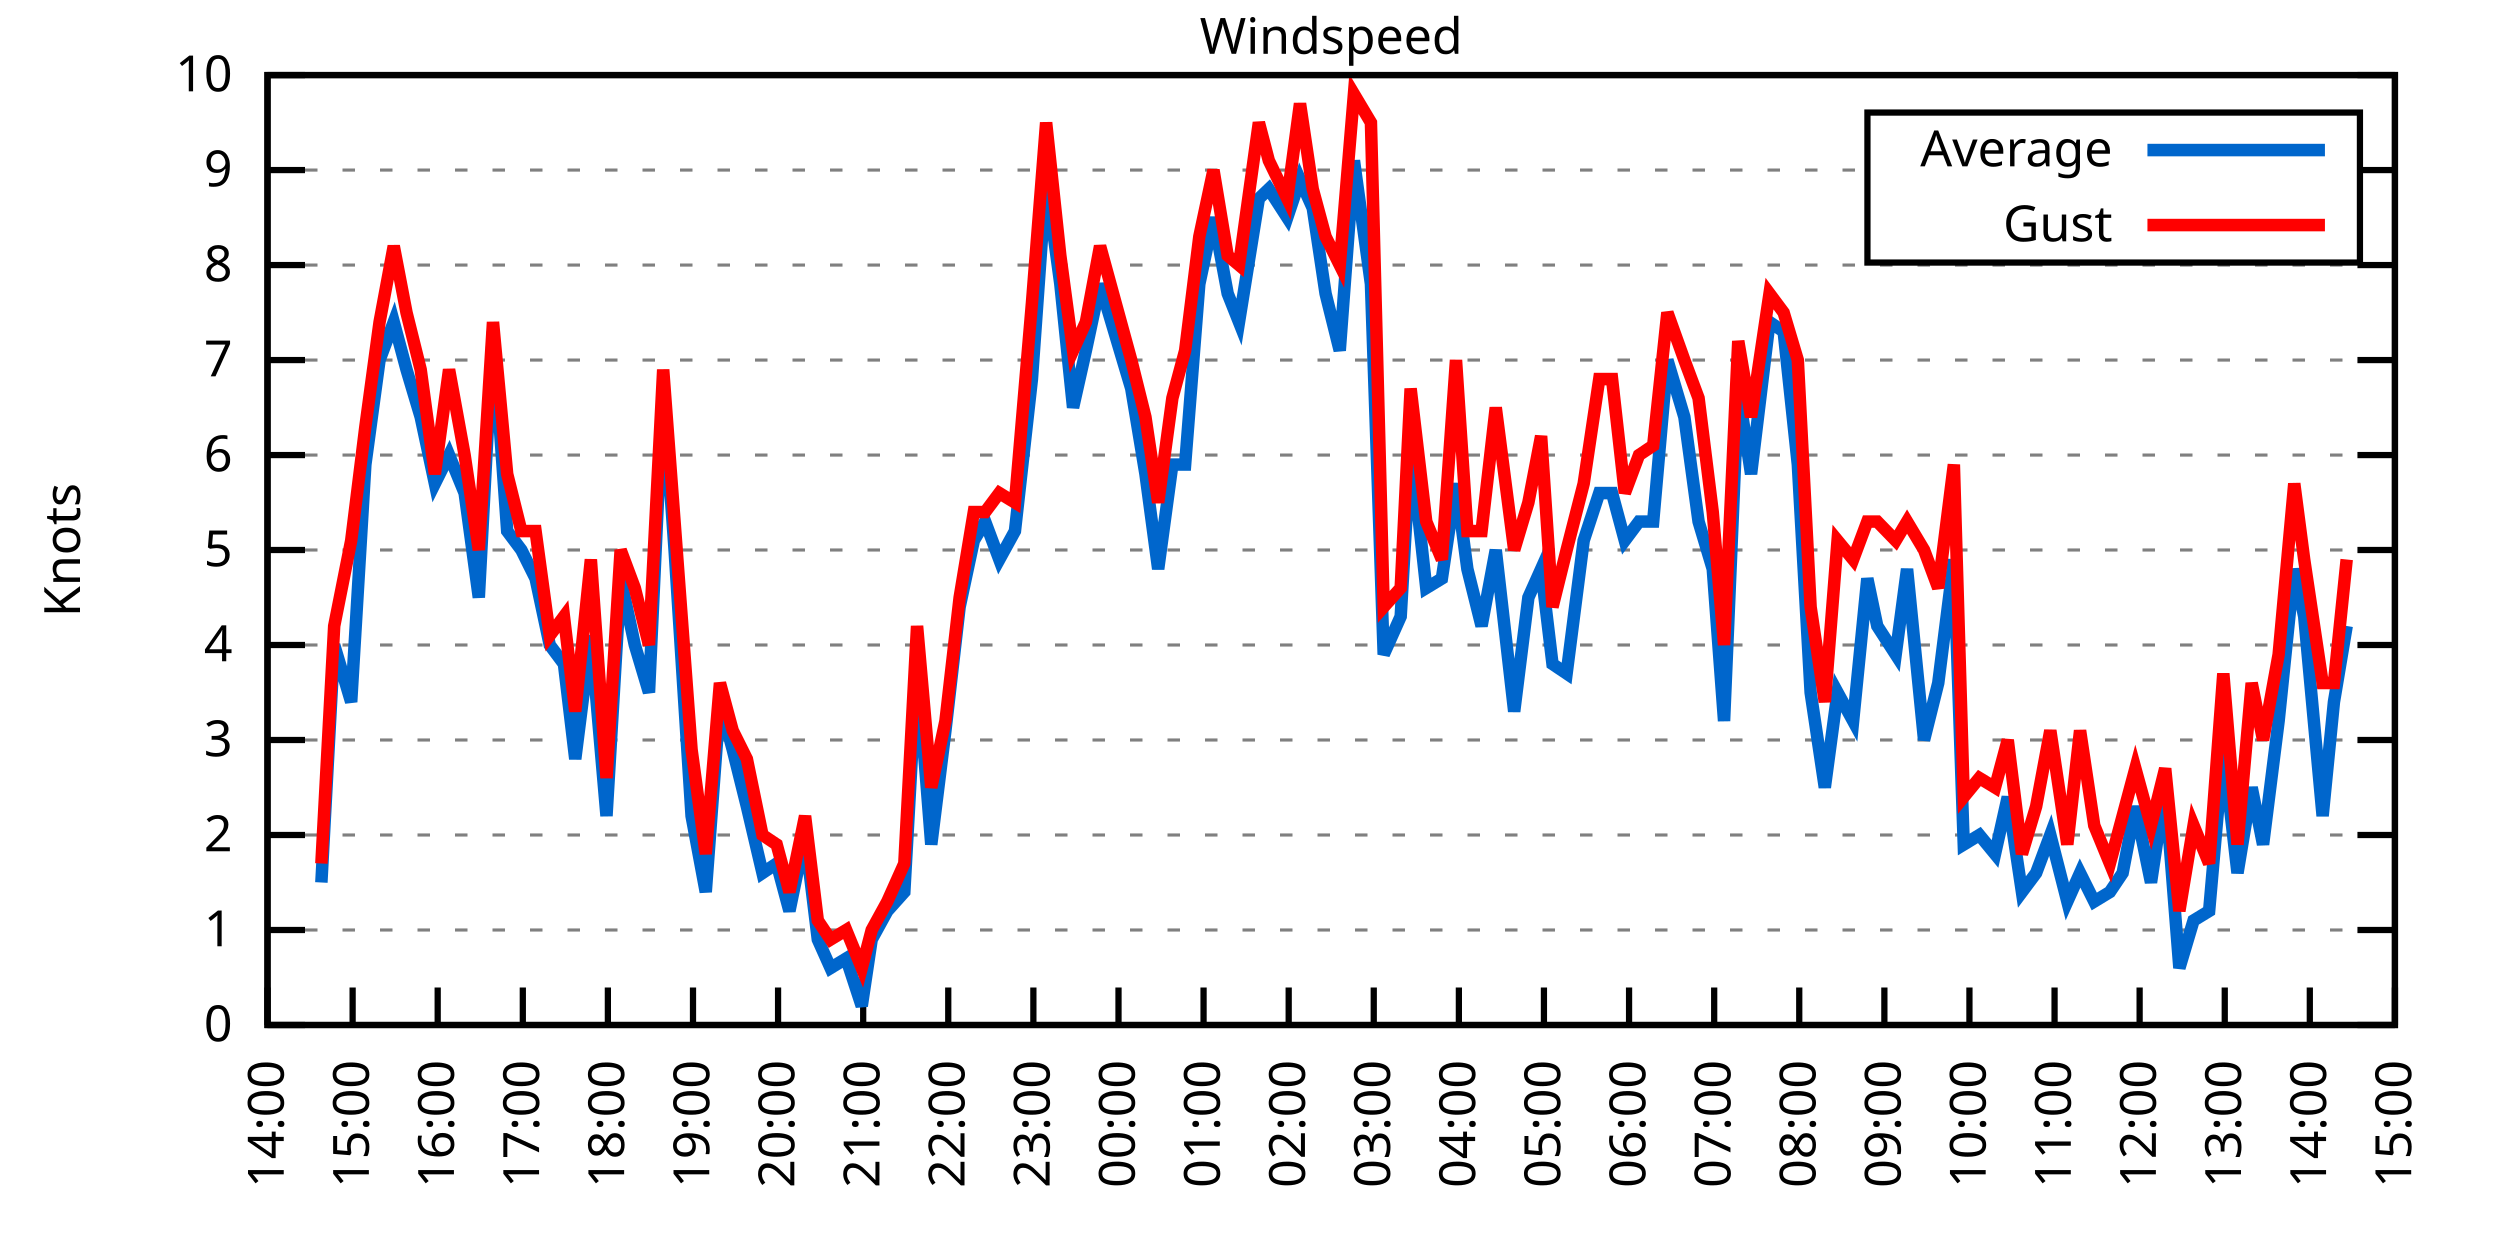
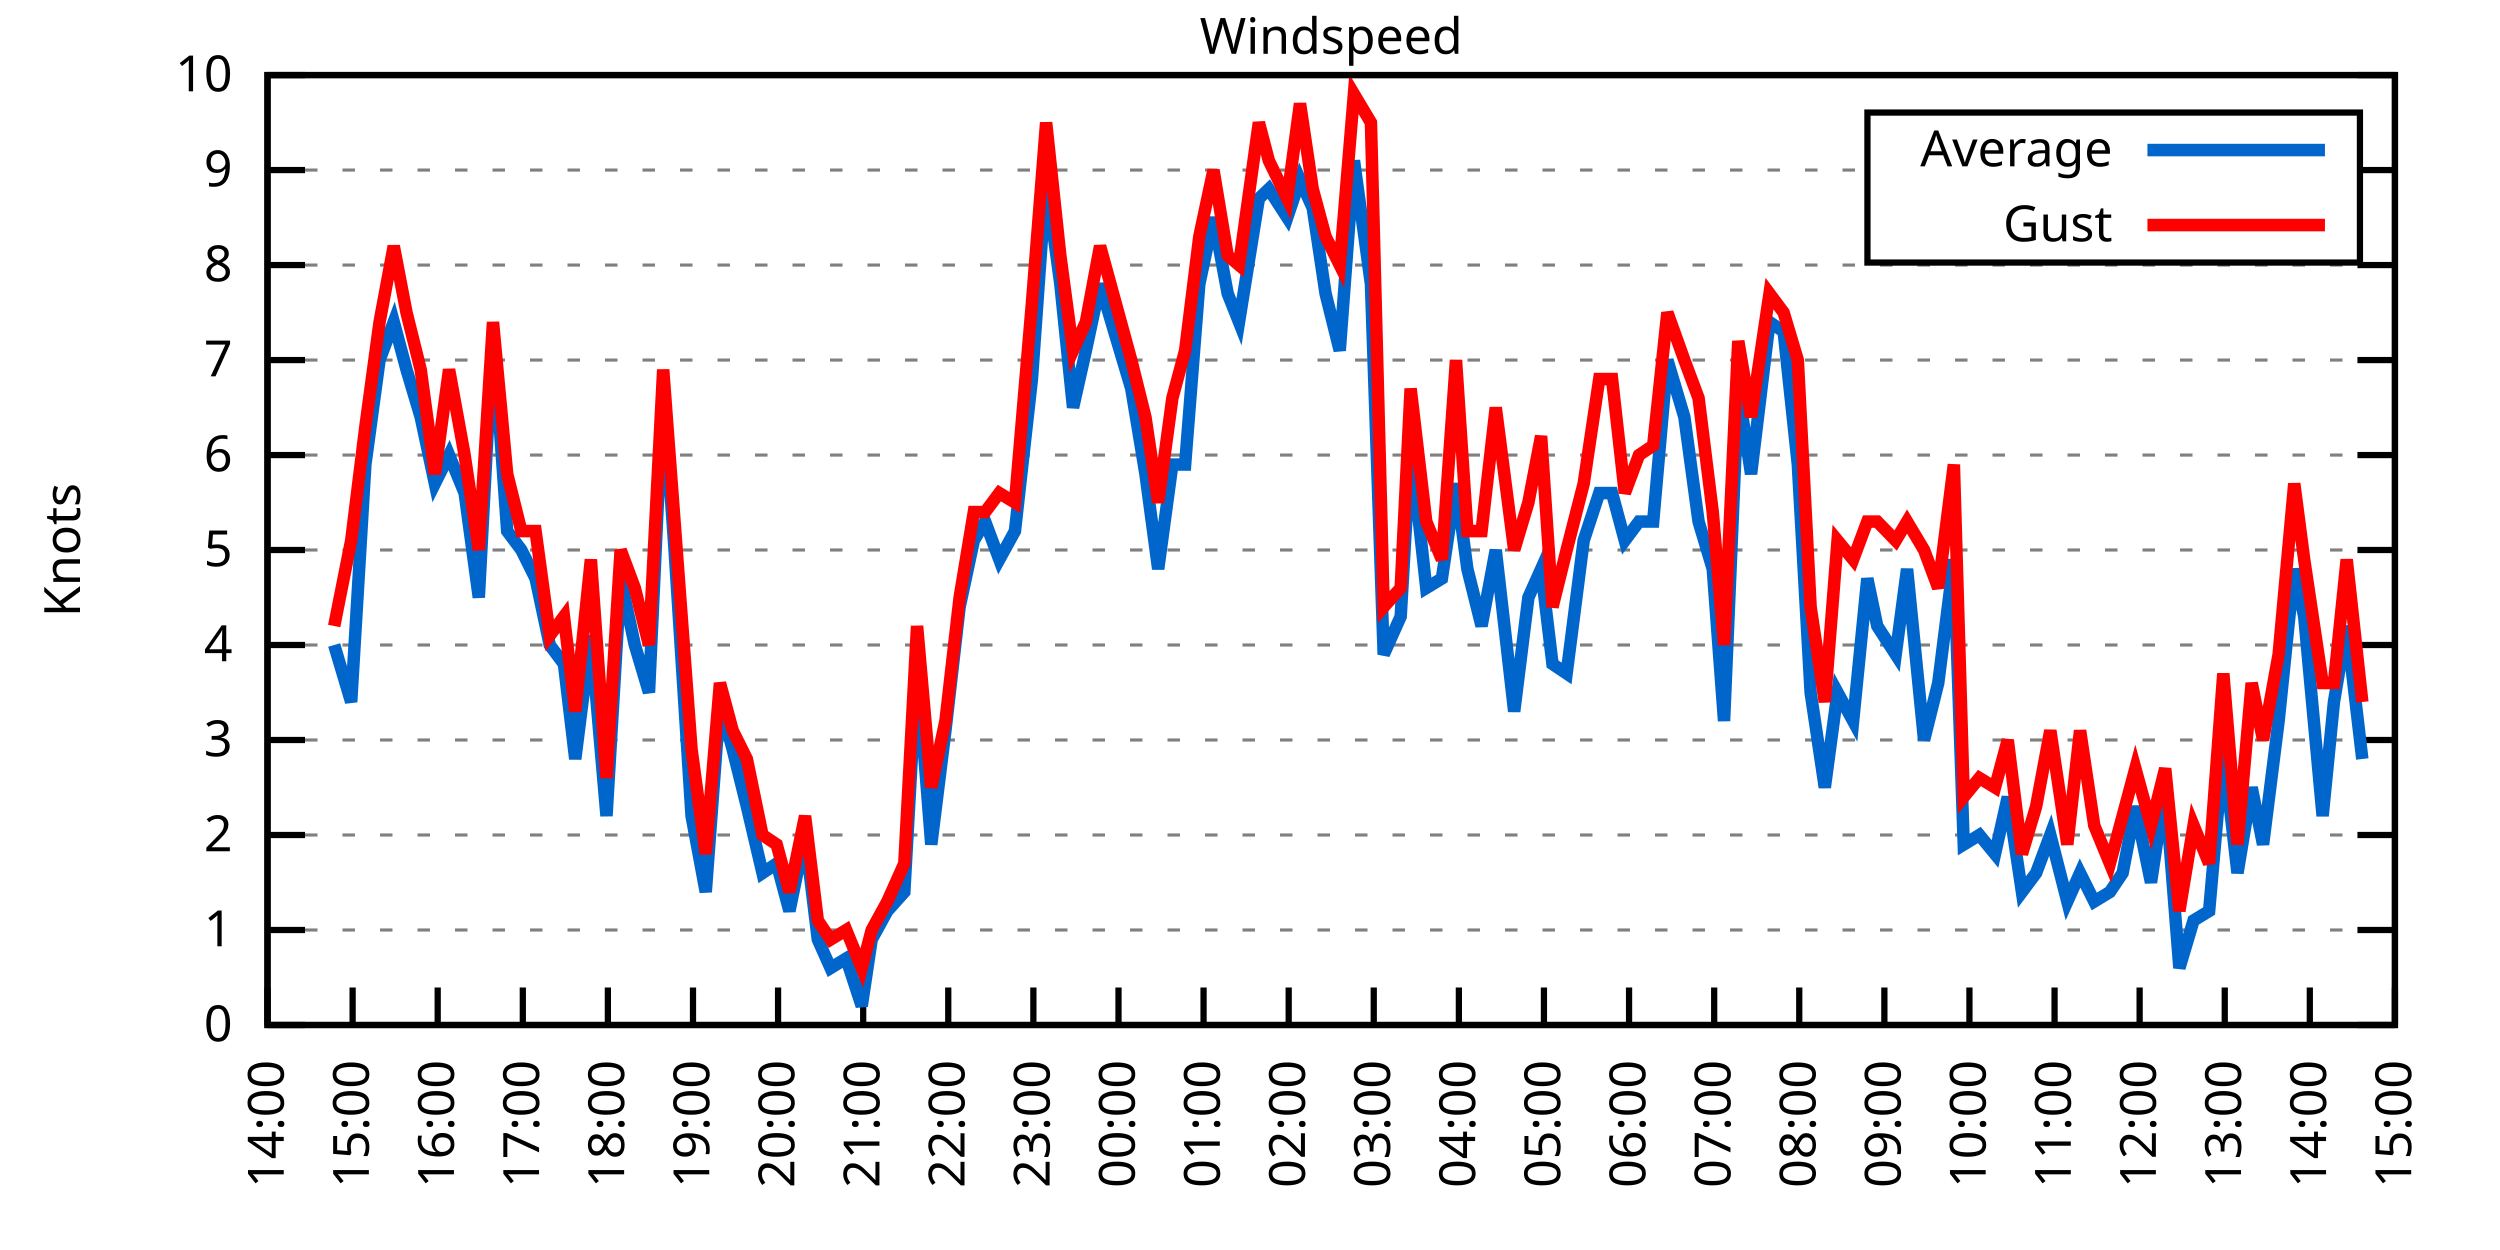
<svg xmlns="http://www.w3.org/2000/svg" xmlns:xlink="http://www.w3.org/1999/xlink" width="400" height="200" viewBox="0 0 400 200">
  <g id="gnuplot_canvas">
    <rect x="0" y="0" width="400" height="200" fill="none" />
    <defs>
      <circle id="gpDot" r="0.5" stroke-width="0.5" stroke="currentColor" />
      <path id="gpPt0" stroke-width="0.333" stroke="currentColor" d="M-1,0 h2 M0,-1 v2" />
      <path id="gpPt1" stroke-width="0.333" stroke="currentColor" d="M-1,-1 L1,1 M1,-1 L-1,1" />
      <path id="gpPt2" stroke-width="0.333" stroke="currentColor" d="M-1,0 L1,0 M0,-1 L0,1 M-1,-1 L1,1 M-1,1 L1,-1" />
      <rect id="gpPt3" stroke-width="0.333" stroke="currentColor" x="-1" y="-1" width="2" height="2" />
      <rect id="gpPt4" stroke-width="0.333" stroke="currentColor" fill="currentColor" x="-1" y="-1" width="2" height="2" />
      <circle id="gpPt5" stroke-width="0.333" stroke="currentColor" cx="0" cy="0" r="1" />
      <use xlink:href="#gpPt5" id="gpPt6" fill="currentColor" stroke="none" />
      <path id="gpPt7" stroke-width="0.333" stroke="currentColor" d="M0,-1.33 L-1.33,0.67 L1.33,0.67 z" />
      <use xlink:href="#gpPt7" id="gpPt8" fill="currentColor" stroke="none" />
      <use xlink:href="#gpPt7" id="gpPt9" stroke="currentColor" transform="rotate(180)" />
      <use xlink:href="#gpPt9" id="gpPt10" fill="currentColor" stroke="none" />
      <use xlink:href="#gpPt3" id="gpPt11" stroke="currentColor" transform="rotate(45)" />
      <use xlink:href="#gpPt11" id="gpPt12" fill="currentColor" stroke="none" />
      <path id="gpPt13" stroke-width="0.333" stroke="currentColor" d="M0,1.330 L1.265,0.411 L0.782,-1.067 L-0.782,-1.076 L-1.265,0.411 z" />
      <use xlink:href="#gpPt13" id="gpPt14" fill="currentColor" stroke="none" />
      <filter id="textbox" filterUnits="objectBoundingBox" x="0" y="0" height="1" width="1">
        <feFlood flood-color="white" flood-opacity="1" result="bgnd" />
        <feComposite in="SourceGraphic" in2="bgnd" operator="atop" />
      </filter>
      <filter id="greybox" filterUnits="objectBoundingBox" x="0" y="0" height="1" width="1">
        <feFlood flood-color="lightgrey" flood-opacity="1" result="grey" />
        <feComposite in="SourceGraphic" in2="grey" operator="atop" />
      </filter>
    </defs>
    <g fill="none" color="white" stroke="currentColor" stroke-width="1.00" stroke-linecap="butt" stroke-linejoin="miter">
</g>
    <g fill="none" color="black" stroke="currentColor" stroke-width="1.00" stroke-linecap="butt" stroke-linejoin="miter">
      <g stroke="none" shape-rendering="crispEdges">
        <polygon fill="rgb(255, 255, 255)" points="42.80,164.00 383.18,164.00 383.18,12.02 42.80,12.02 " />
      </g>
    </g>
    <g fill="none" color="black" stroke="currentColor" stroke-width="1.00" stroke-linecap="butt" stroke-linejoin="miter">
</g>
    <g fill="none" color="black" stroke="black" stroke-width="0.50" stroke-linecap="butt" stroke-linejoin="miter">
</g>
    <g fill="none" color="gray" stroke="currentColor" stroke-width="0.50" stroke-linecap="butt" stroke-linejoin="miter">
      <path stroke="gray" stroke-dasharray="2,4" class="gridline" d="M42.80,164.00 L383.19,164.00  " />
    </g>
    <g fill="none" color="gray" stroke="gray" stroke-width="1.00" stroke-linecap="butt" stroke-linejoin="miter">
</g>
    <g fill="none" color="black" stroke="currentColor" stroke-width="1.00" stroke-linecap="butt" stroke-linejoin="miter">
      <path stroke="black" d="M42.80,164.00 L48.80,164.00 M383.19,164.00 L377.19,164.00  " />
      <g transform="translate(37.20,166.60)" stroke="none" fill="black" font-family="Sans" font-size="8.00" text-anchor="end">
        <text>
          <tspan font-family="Sans"> 0</tspan>
        </text>
      </g>
    </g>
    <g fill="none" color="black" stroke="currentColor" stroke-width="1.00" stroke-linecap="butt" stroke-linejoin="miter">
</g>
    <g fill="none" color="black" stroke="black" stroke-width="0.50" stroke-linecap="butt" stroke-linejoin="miter">
</g>
    <g fill="none" color="gray" stroke="currentColor" stroke-width="0.50" stroke-linecap="butt" stroke-linejoin="miter">
      <path stroke="gray" stroke-dasharray="2,4" class="gridline" d="M42.80,148.80 L383.19,148.80  " />
    </g>
    <g fill="none" color="gray" stroke="gray" stroke-width="1.00" stroke-linecap="butt" stroke-linejoin="miter">
</g>
    <g fill="none" color="black" stroke="currentColor" stroke-width="1.00" stroke-linecap="butt" stroke-linejoin="miter">
      <path stroke="black" d="M42.80,148.80 L48.80,148.80 M383.19,148.80 L377.19,148.80  " />
      <g transform="translate(37.20,151.40)" stroke="none" fill="black" font-family="Sans" font-size="8.00" text-anchor="end">
        <text>
          <tspan font-family="Sans"> 1</tspan>
        </text>
      </g>
    </g>
    <g fill="none" color="black" stroke="currentColor" stroke-width="1.00" stroke-linecap="butt" stroke-linejoin="miter">
</g>
    <g fill="none" color="black" stroke="black" stroke-width="0.50" stroke-linecap="butt" stroke-linejoin="miter">
</g>
    <g fill="none" color="gray" stroke="currentColor" stroke-width="0.50" stroke-linecap="butt" stroke-linejoin="miter">
      <path stroke="gray" stroke-dasharray="2,4" class="gridline" d="M42.80,133.60 L383.19,133.60  " />
    </g>
    <g fill="none" color="gray" stroke="gray" stroke-width="1.00" stroke-linecap="butt" stroke-linejoin="miter">
</g>
    <g fill="none" color="black" stroke="currentColor" stroke-width="1.00" stroke-linecap="butt" stroke-linejoin="miter">
      <path stroke="black" d="M42.80,133.60 L48.80,133.60 M383.19,133.60 L377.19,133.60  " />
      <g transform="translate(37.20,136.20)" stroke="none" fill="black" font-family="Sans" font-size="8.00" text-anchor="end">
        <text>
          <tspan font-family="Sans"> 2</tspan>
        </text>
      </g>
    </g>
    <g fill="none" color="black" stroke="currentColor" stroke-width="1.00" stroke-linecap="butt" stroke-linejoin="miter">
</g>
    <g fill="none" color="black" stroke="black" stroke-width="0.50" stroke-linecap="butt" stroke-linejoin="miter">
</g>
    <g fill="none" color="gray" stroke="currentColor" stroke-width="0.50" stroke-linecap="butt" stroke-linejoin="miter">
      <path stroke="gray" stroke-dasharray="2,4" class="gridline" d="M42.80,118.40 L383.19,118.40  " />
    </g>
    <g fill="none" color="gray" stroke="gray" stroke-width="1.00" stroke-linecap="butt" stroke-linejoin="miter">
</g>
    <g fill="none" color="black" stroke="currentColor" stroke-width="1.00" stroke-linecap="butt" stroke-linejoin="miter">
      <path stroke="black" d="M42.80,118.40 L48.80,118.40 M383.19,118.40 L377.19,118.40  " />
      <g transform="translate(37.20,121.00)" stroke="none" fill="black" font-family="Sans" font-size="8.00" text-anchor="end">
        <text>
          <tspan font-family="Sans"> 3</tspan>
        </text>
      </g>
    </g>
    <g fill="none" color="black" stroke="currentColor" stroke-width="1.00" stroke-linecap="butt" stroke-linejoin="miter">
</g>
    <g fill="none" color="black" stroke="black" stroke-width="0.50" stroke-linecap="butt" stroke-linejoin="miter">
</g>
    <g fill="none" color="gray" stroke="currentColor" stroke-width="0.50" stroke-linecap="butt" stroke-linejoin="miter">
      <path stroke="gray" stroke-dasharray="2,4" class="gridline" d="M42.80,103.20 L383.19,103.20  " />
    </g>
    <g fill="none" color="gray" stroke="gray" stroke-width="1.00" stroke-linecap="butt" stroke-linejoin="miter">
</g>
    <g fill="none" color="black" stroke="currentColor" stroke-width="1.00" stroke-linecap="butt" stroke-linejoin="miter">
      <path stroke="black" d="M42.80,103.20 L48.80,103.20 M383.19,103.20 L377.19,103.20  " />
      <g transform="translate(37.20,105.80)" stroke="none" fill="black" font-family="Sans" font-size="8.00" text-anchor="end">
        <text>
          <tspan font-family="Sans"> 4</tspan>
        </text>
      </g>
    </g>
    <g fill="none" color="black" stroke="currentColor" stroke-width="1.00" stroke-linecap="butt" stroke-linejoin="miter">
</g>
    <g fill="none" color="black" stroke="black" stroke-width="0.50" stroke-linecap="butt" stroke-linejoin="miter">
</g>
    <g fill="none" color="gray" stroke="currentColor" stroke-width="0.50" stroke-linecap="butt" stroke-linejoin="miter">
      <path stroke="gray" stroke-dasharray="2,4" class="gridline" d="M42.80,88.00 L383.19,88.00  " />
    </g>
    <g fill="none" color="gray" stroke="gray" stroke-width="1.00" stroke-linecap="butt" stroke-linejoin="miter">
</g>
    <g fill="none" color="black" stroke="currentColor" stroke-width="1.00" stroke-linecap="butt" stroke-linejoin="miter">
      <path stroke="black" d="M42.80,88.00 L48.80,88.00 M383.19,88.00 L377.19,88.00  " />
      <g transform="translate(37.20,90.60)" stroke="none" fill="black" font-family="Sans" font-size="8.00" text-anchor="end">
        <text>
          <tspan font-family="Sans"> 5</tspan>
        </text>
      </g>
    </g>
    <g fill="none" color="black" stroke="currentColor" stroke-width="1.00" stroke-linecap="butt" stroke-linejoin="miter">
</g>
    <g fill="none" color="black" stroke="black" stroke-width="0.50" stroke-linecap="butt" stroke-linejoin="miter">
</g>
    <g fill="none" color="gray" stroke="currentColor" stroke-width="0.50" stroke-linecap="butt" stroke-linejoin="miter">
      <path stroke="gray" stroke-dasharray="2,4" class="gridline" d="M42.80,72.81 L383.19,72.81  " />
    </g>
    <g fill="none" color="gray" stroke="gray" stroke-width="1.00" stroke-linecap="butt" stroke-linejoin="miter">
</g>
    <g fill="none" color="black" stroke="currentColor" stroke-width="1.00" stroke-linecap="butt" stroke-linejoin="miter">
      <path stroke="black" d="M42.80,72.81 L48.80,72.81 M383.19,72.81 L377.19,72.81  " />
      <g transform="translate(37.20,75.41)" stroke="none" fill="black" font-family="Sans" font-size="8.00" text-anchor="end">
        <text>
          <tspan font-family="Sans"> 6</tspan>
        </text>
      </g>
    </g>
    <g fill="none" color="black" stroke="currentColor" stroke-width="1.00" stroke-linecap="butt" stroke-linejoin="miter">
</g>
    <g fill="none" color="black" stroke="black" stroke-width="0.50" stroke-linecap="butt" stroke-linejoin="miter">
</g>
    <g fill="none" color="gray" stroke="currentColor" stroke-width="0.50" stroke-linecap="butt" stroke-linejoin="miter">
      <path stroke="gray" stroke-dasharray="2,4" class="gridline" d="M42.80,57.61 L383.19,57.61  " />
    </g>
    <g fill="none" color="gray" stroke="gray" stroke-width="1.00" stroke-linecap="butt" stroke-linejoin="miter">
</g>
    <g fill="none" color="black" stroke="currentColor" stroke-width="1.00" stroke-linecap="butt" stroke-linejoin="miter">
      <path stroke="black" d="M42.80,57.61 L48.80,57.61 M383.19,57.61 L377.19,57.61  " />
      <g transform="translate(37.20,60.21)" stroke="none" fill="black" font-family="Sans" font-size="8.00" text-anchor="end">
        <text>
          <tspan font-family="Sans"> 7</tspan>
        </text>
      </g>
    </g>
    <g fill="none" color="black" stroke="currentColor" stroke-width="1.00" stroke-linecap="butt" stroke-linejoin="miter">
</g>
    <g fill="none" color="black" stroke="black" stroke-width="0.50" stroke-linecap="butt" stroke-linejoin="miter">
</g>
    <g fill="none" color="gray" stroke="currentColor" stroke-width="0.50" stroke-linecap="butt" stroke-linejoin="miter">
      <path stroke="gray" stroke-dasharray="2,4" class="gridline" d="M42.80,42.41 L383.19,42.41  " />
    </g>
    <g fill="none" color="gray" stroke="gray" stroke-width="1.00" stroke-linecap="butt" stroke-linejoin="miter">
</g>
    <g fill="none" color="black" stroke="currentColor" stroke-width="1.00" stroke-linecap="butt" stroke-linejoin="miter">
      <path stroke="black" d="M42.80,42.41 L48.80,42.41 M383.19,42.41 L377.19,42.41  " />
      <g transform="translate(37.20,45.01)" stroke="none" fill="black" font-family="Sans" font-size="8.00" text-anchor="end">
        <text>
          <tspan font-family="Sans"> 8</tspan>
        </text>
      </g>
    </g>
    <g fill="none" color="black" stroke="currentColor" stroke-width="1.00" stroke-linecap="butt" stroke-linejoin="miter">
</g>
    <g fill="none" color="black" stroke="black" stroke-width="0.50" stroke-linecap="butt" stroke-linejoin="miter">
</g>
    <g fill="none" color="gray" stroke="currentColor" stroke-width="0.50" stroke-linecap="butt" stroke-linejoin="miter">
      <path stroke="gray" stroke-dasharray="2,4" class="gridline" d="M42.80,27.21 L298.79,27.21 M377.59,27.21 L383.19,27.21  " />
    </g>
    <g fill="none" color="gray" stroke="gray" stroke-width="1.00" stroke-linecap="butt" stroke-linejoin="miter">
</g>
    <g fill="none" color="black" stroke="currentColor" stroke-width="1.00" stroke-linecap="butt" stroke-linejoin="miter">
      <path stroke="black" d="M42.80,27.21 L48.80,27.21 M383.19,27.21 L377.19,27.21  " />
      <g transform="translate(37.20,29.81)" stroke="none" fill="black" font-family="Sans" font-size="8.00" text-anchor="end">
        <text>
          <tspan font-family="Sans"> 9</tspan>
        </text>
      </g>
    </g>
    <g fill="none" color="black" stroke="currentColor" stroke-width="1.00" stroke-linecap="butt" stroke-linejoin="miter">
</g>
    <g fill="none" color="black" stroke="black" stroke-width="0.50" stroke-linecap="butt" stroke-linejoin="miter">
</g>
    <g fill="none" color="gray" stroke="currentColor" stroke-width="0.50" stroke-linecap="butt" stroke-linejoin="miter">
      <path stroke="gray" stroke-dasharray="2,4" class="gridline" d="M42.80,12.01 L383.19,12.01  " />
    </g>
    <g fill="none" color="gray" stroke="gray" stroke-width="1.00" stroke-linecap="butt" stroke-linejoin="miter">
</g>
    <g fill="none" color="black" stroke="currentColor" stroke-width="1.00" stroke-linecap="butt" stroke-linejoin="miter">
      <path stroke="black" d="M42.80,12.01 L48.80,12.01 M383.19,12.01 L377.19,12.01  " />
      <g transform="translate(37.20,14.61)" stroke="none" fill="black" font-family="Sans" font-size="8.00" text-anchor="end">
        <text>
          <tspan font-family="Sans"> 10</tspan>
        </text>
      </g>
    </g>
    <g fill="none" color="black" stroke="currentColor" stroke-width="1.00" stroke-linecap="butt" stroke-linejoin="miter">
      <path stroke="black" d="M42.80,164.00 L42.80,158.00  " />
      <g transform="translate(45.40,169.60) rotate(270.00)" stroke="none" fill="black" font-family="Sans" font-size="8.00" text-anchor="end">
        <text>
          <tspan font-family="Sans">14:00</tspan>
        </text>
      </g>
    </g>
    <g fill="none" color="black" stroke="currentColor" stroke-width="1.00" stroke-linecap="butt" stroke-linejoin="miter">
      <path stroke="black" d="M56.42,164.00 L56.42,158.00  " />
      <g transform="translate(59.02,169.60) rotate(270.00)" stroke="none" fill="black" font-family="Sans" font-size="8.00" text-anchor="end">
        <text>
          <tspan font-family="Sans">15:00</tspan>
        </text>
      </g>
    </g>
    <g fill="none" color="black" stroke="currentColor" stroke-width="1.00" stroke-linecap="butt" stroke-linejoin="miter">
      <path stroke="black" d="M70.03,164.00 L70.03,158.00  " />
      <g transform="translate(72.63,169.60) rotate(270.00)" stroke="none" fill="black" font-family="Sans" font-size="8.00" text-anchor="end">
        <text>
          <tspan font-family="Sans">16:00</tspan>
        </text>
      </g>
    </g>
    <g fill="none" color="black" stroke="currentColor" stroke-width="1.00" stroke-linecap="butt" stroke-linejoin="miter">
      <path stroke="black" d="M83.65,164.00 L83.65,158.00  " />
      <g transform="translate(86.25,169.60) rotate(270.00)" stroke="none" fill="black" font-family="Sans" font-size="8.00" text-anchor="end">
        <text>
          <tspan font-family="Sans">17:00</tspan>
        </text>
      </g>
    </g>
    <g fill="none" color="black" stroke="currentColor" stroke-width="1.00" stroke-linecap="butt" stroke-linejoin="miter">
      <path stroke="black" d="M97.26,164.00 L97.26,158.00  " />
      <g transform="translate(99.86,169.60) rotate(270.00)" stroke="none" fill="black" font-family="Sans" font-size="8.00" text-anchor="end">
        <text>
          <tspan font-family="Sans">18:00</tspan>
        </text>
      </g>
    </g>
    <g fill="none" color="black" stroke="currentColor" stroke-width="1.00" stroke-linecap="butt" stroke-linejoin="miter">
      <path stroke="black" d="M110.88,164.00 L110.88,158.00  " />
      <g transform="translate(113.48,169.60) rotate(270.00)" stroke="none" fill="black" font-family="Sans" font-size="8.00" text-anchor="end">
        <text>
          <tspan font-family="Sans">19:00</tspan>
        </text>
      </g>
    </g>
    <g fill="none" color="black" stroke="currentColor" stroke-width="1.00" stroke-linecap="butt" stroke-linejoin="miter">
      <path stroke="black" d="M124.49,164.00 L124.49,158.00  " />
      <g transform="translate(127.09,169.60) rotate(270.00)" stroke="none" fill="black" font-family="Sans" font-size="8.00" text-anchor="end">
        <text>
          <tspan font-family="Sans">20:00</tspan>
        </text>
      </g>
    </g>
    <g fill="none" color="black" stroke="currentColor" stroke-width="1.00" stroke-linecap="butt" stroke-linejoin="miter">
      <path stroke="black" d="M138.11,164.00 L138.11,158.00  " />
      <g transform="translate(140.71,169.60) rotate(270.00)" stroke="none" fill="black" font-family="Sans" font-size="8.00" text-anchor="end">
        <text>
          <tspan font-family="Sans">21:00</tspan>
        </text>
      </g>
    </g>
    <g fill="none" color="black" stroke="currentColor" stroke-width="1.00" stroke-linecap="butt" stroke-linejoin="miter">
      <path stroke="black" d="M151.72,164.00 L151.72,158.00  " />
      <g transform="translate(154.32,169.60) rotate(270.00)" stroke="none" fill="black" font-family="Sans" font-size="8.00" text-anchor="end">
        <text>
          <tspan font-family="Sans">22:00</tspan>
        </text>
      </g>
    </g>
    <g fill="none" color="black" stroke="currentColor" stroke-width="1.00" stroke-linecap="butt" stroke-linejoin="miter">
      <path stroke="black" d="M165.34,164.00 L165.34,158.00  " />
      <g transform="translate(167.94,169.60) rotate(270.00)" stroke="none" fill="black" font-family="Sans" font-size="8.00" text-anchor="end">
        <text>
          <tspan font-family="Sans">23:00</tspan>
        </text>
      </g>
    </g>
    <g fill="none" color="black" stroke="currentColor" stroke-width="1.00" stroke-linecap="butt" stroke-linejoin="miter">
      <path stroke="black" d="M178.96,164.00 L178.96,158.00  " />
      <g transform="translate(181.56,169.60) rotate(270.00)" stroke="none" fill="black" font-family="Sans" font-size="8.00" text-anchor="end">
        <text>
          <tspan font-family="Sans">00:00</tspan>
        </text>
      </g>
    </g>
    <g fill="none" color="black" stroke="currentColor" stroke-width="1.00" stroke-linecap="butt" stroke-linejoin="miter">
      <path stroke="black" d="M192.57,164.00 L192.57,158.00  " />
      <g transform="translate(195.17,169.60) rotate(270.00)" stroke="none" fill="black" font-family="Sans" font-size="8.00" text-anchor="end">
        <text>
          <tspan font-family="Sans">01:00</tspan>
        </text>
      </g>
    </g>
    <g fill="none" color="black" stroke="currentColor" stroke-width="1.00" stroke-linecap="butt" stroke-linejoin="miter">
      <path stroke="black" d="M206.19,164.00 L206.19,158.00  " />
      <g transform="translate(208.79,169.60) rotate(270.00)" stroke="none" fill="black" font-family="Sans" font-size="8.00" text-anchor="end">
        <text>
          <tspan font-family="Sans">02:00</tspan>
        </text>
      </g>
    </g>
    <g fill="none" color="black" stroke="currentColor" stroke-width="1.00" stroke-linecap="butt" stroke-linejoin="miter">
      <path stroke="black" d="M219.80,164.00 L219.80,158.00  " />
      <g transform="translate(222.40,169.60) rotate(270.00)" stroke="none" fill="black" font-family="Sans" font-size="8.00" text-anchor="end">
        <text>
          <tspan font-family="Sans">03:00</tspan>
        </text>
      </g>
    </g>
    <g fill="none" color="black" stroke="currentColor" stroke-width="1.00" stroke-linecap="butt" stroke-linejoin="miter">
      <path stroke="black" d="M233.42,164.00 L233.42,158.00  " />
      <g transform="translate(236.02,169.60) rotate(270.00)" stroke="none" fill="black" font-family="Sans" font-size="8.00" text-anchor="end">
        <text>
          <tspan font-family="Sans">04:00</tspan>
        </text>
      </g>
    </g>
    <g fill="none" color="black" stroke="currentColor" stroke-width="1.00" stroke-linecap="butt" stroke-linejoin="miter">
      <path stroke="black" d="M247.03,164.00 L247.03,158.00  " />
      <g transform="translate(249.63,169.60) rotate(270.00)" stroke="none" fill="black" font-family="Sans" font-size="8.00" text-anchor="end">
        <text>
          <tspan font-family="Sans">05:00</tspan>
        </text>
      </g>
    </g>
    <g fill="none" color="black" stroke="currentColor" stroke-width="1.00" stroke-linecap="butt" stroke-linejoin="miter">
      <path stroke="black" d="M260.65,164.00 L260.65,158.00  " />
      <g transform="translate(263.25,169.60) rotate(270.00)" stroke="none" fill="black" font-family="Sans" font-size="8.00" text-anchor="end">
        <text>
          <tspan font-family="Sans">06:00</tspan>
        </text>
      </g>
    </g>
    <g fill="none" color="black" stroke="currentColor" stroke-width="1.00" stroke-linecap="butt" stroke-linejoin="miter">
      <path stroke="black" d="M274.27,164.00 L274.27,158.00  " />
      <g transform="translate(276.87,169.60) rotate(270.00)" stroke="none" fill="black" font-family="Sans" font-size="8.00" text-anchor="end">
        <text>
          <tspan font-family="Sans">07:00</tspan>
        </text>
      </g>
    </g>
    <g fill="none" color="black" stroke="currentColor" stroke-width="1.00" stroke-linecap="butt" stroke-linejoin="miter">
      <path stroke="black" d="M287.88,164.00 L287.88,158.00  " />
      <g transform="translate(290.48,169.60) rotate(270.00)" stroke="none" fill="black" font-family="Sans" font-size="8.00" text-anchor="end">
        <text>
          <tspan font-family="Sans">08:00</tspan>
        </text>
      </g>
    </g>
    <g fill="none" color="black" stroke="currentColor" stroke-width="1.00" stroke-linecap="butt" stroke-linejoin="miter">
      <path stroke="black" d="M301.50,164.00 L301.50,158.00  " />
      <g transform="translate(304.10,169.60) rotate(270.00)" stroke="none" fill="black" font-family="Sans" font-size="8.00" text-anchor="end">
        <text>
          <tspan font-family="Sans">09:00</tspan>
        </text>
      </g>
    </g>
    <g fill="none" color="black" stroke="currentColor" stroke-width="1.00" stroke-linecap="butt" stroke-linejoin="miter">
      <path stroke="black" d="M315.11,164.00 L315.11,158.00  " />
      <g transform="translate(317.71,169.60) rotate(270.00)" stroke="none" fill="black" font-family="Sans" font-size="8.00" text-anchor="end">
        <text>
          <tspan font-family="Sans">10:00</tspan>
        </text>
      </g>
    </g>
    <g fill="none" color="black" stroke="currentColor" stroke-width="1.00" stroke-linecap="butt" stroke-linejoin="miter">
      <path stroke="black" d="M328.73,164.00 L328.73,158.00  " />
      <g transform="translate(331.33,169.60) rotate(270.00)" stroke="none" fill="black" font-family="Sans" font-size="8.00" text-anchor="end">
        <text>
          <tspan font-family="Sans">11:00</tspan>
        </text>
      </g>
    </g>
    <g fill="none" color="black" stroke="currentColor" stroke-width="1.00" stroke-linecap="butt" stroke-linejoin="miter">
      <path stroke="black" d="M342.34,164.00 L342.34,158.00  " />
      <g transform="translate(344.94,169.60) rotate(270.00)" stroke="none" fill="black" font-family="Sans" font-size="8.00" text-anchor="end">
        <text>
          <tspan font-family="Sans">12:00</tspan>
        </text>
      </g>
    </g>
    <g fill="none" color="black" stroke="currentColor" stroke-width="1.00" stroke-linecap="butt" stroke-linejoin="miter">
      <path stroke="black" d="M355.96,164.00 L355.96,158.00  " />
      <g transform="translate(358.56,169.60) rotate(270.00)" stroke="none" fill="black" font-family="Sans" font-size="8.00" text-anchor="end">
        <text>
          <tspan font-family="Sans">13:00</tspan>
        </text>
      </g>
    </g>
    <g fill="none" color="black" stroke="currentColor" stroke-width="1.00" stroke-linecap="butt" stroke-linejoin="miter">
      <path stroke="black" d="M369.57,164.00 L369.57,158.00  " />
      <g transform="translate(372.17,169.60) rotate(270.00)" stroke="none" fill="black" font-family="Sans" font-size="8.00" text-anchor="end">
        <text>
          <tspan font-family="Sans">14:00</tspan>
        </text>
      </g>
    </g>
    <g fill="none" color="black" stroke="currentColor" stroke-width="1.00" stroke-linecap="butt" stroke-linejoin="miter">
      <path stroke="black" d="M383.19,164.00 L383.19,158.00  " />
      <g transform="translate(385.79,169.60) rotate(270.00)" stroke="none" fill="black" font-family="Sans" font-size="8.00" text-anchor="end">
        <text>
          <tspan font-family="Sans">15:00</tspan>
        </text>
      </g>
    </g>
    <g fill="none" color="black" stroke="currentColor" stroke-width="1.00" stroke-linecap="butt" stroke-linejoin="miter">
</g>
    <g fill="none" color="black" stroke="currentColor" stroke-width="1.00" stroke-linecap="butt" stroke-linejoin="miter">
      <path stroke="black" d="M42.80,12.01 L42.80,164.00 L383.19,164.00 L383.19,12.01 L42.80,12.01 Z  " />
    </g>
    <g fill="none" color="black" stroke="currentColor" stroke-width="1.00" stroke-linecap="butt" stroke-linejoin="miter">
</g>
    <g fill="none" color="black" stroke="currentColor" stroke-width="1.00" stroke-linecap="butt" stroke-linejoin="miter">
      <path stroke="black" d="M298.79,42.01 L298.79,18.01 L377.59,18.01 L377.59,42.01 L298.79,42.01 Z  " />
    </g>
    <g id="Windspeed_plot_1">
      <g fill="none" color="white" stroke="black" stroke-width="2.00" stroke-linecap="butt" stroke-linejoin="miter">
</g>
      <g fill="none" color="black" stroke="currentColor" stroke-width="2.00" stroke-linecap="butt" stroke-linejoin="miter">
        <g transform="translate(337.99,26.61)" stroke="none" fill="black" font-family="Sans" font-size="8.00" text-anchor="end">
          <text>
            <tspan font-family="Sans">Average</tspan>
          </text>
        </g>
      </g>
      <g fill="none" color="black" stroke="currentColor" stroke-width="2.00" stroke-linecap="butt" stroke-linejoin="miter">
-         <path stroke="rgb(  0, 102, 204)" d="M343.59,24.01 L371.99,24.01 M51.42,141.20 L53.47,103.20 L56.19,112.32 L58.46,74.33 L60.73,57.61 L63.00,51.53   L65.04,59.13 L67.31,66.73 L69.58,77.37 L71.85,72.81 L74.34,78.89 L76.61,95.60 L78.88,53.05 L81.15,84.97   L83.42,88.00 L85.69,92.56 L87.96,103.20 L90.23,106.24 L92.04,121.44 L94.54,101.68 L97.04,130.56 L99.30,92.56   L101.57,103.20 L103.84,110.80 L106.11,62.17 L107.93,88.00 L110.65,130.56 L112.92,142.72 L115.19,112.32 L117.23,119.92   L119.50,129.04 L122.00,139.68 L124.27,138.16 L126.31,145.76 L128.81,133.60 L130.85,150.32 L132.89,154.88 L135.39,153.36   L137.88,160.96 L139.47,150.32 L141.97,145.76 L144.69,142.72 L146.73,106.24 L149.00,135.12 L151.27,116.88 L153.54,97.12   L155.81,86.49 L157.62,83.45 L159.89,89.52 L162.39,84.97 L165.11,60.65 L167.38,28.73 L169.65,45.45 L171.69,65.21   L173.74,56.09 L176.01,45.45 L181.00,62.17 L183.27,75.85 L185.31,91.04 L187.58,74.33 L189.62,74.33 L191.89,45.45   L194.16,34.81 L196.43,46.97 L198.24,51.53 L201.42,31.77 L203.01,30.25 L205.96,34.81 L208.00,28.73 L210.04,33.29   L212.09,46.97 L214.36,56.09 L216.63,25.69 L219.35,45.45 L221.39,104.72 L224.11,98.64 L225.70,71.29 L228.20,94.08   L230.70,92.56 L232.96,77.37 L234.78,91.04 L237.05,100.16 L239.32,88.00 L242.27,113.84 L244.54,95.60 L246.58,91.04   L248.40,106.24 L250.66,107.76 L253.39,86.49 L255.88,78.89 L257.93,78.89 L259.97,86.49 L262.24,83.45 L264.51,83.45   L266.78,57.61 L269.50,66.73 L271.77,83.45 L274.04,91.04 L275.85,115.36 L278.12,62.17 L280.17,75.85 L283.12,51.53   L285.38,53.05 L287.65,74.33 L289.70,110.80 L291.97,126.00 L294.01,110.80 L296.50,115.36 L298.77,92.56 L300.36,100.16   L303.31,104.72 L305.13,91.04 L307.85,118.40 L310.12,109.28 L312.62,89.52 L314.20,135.12 L316.70,133.60 L319.20,136.64   L321.24,127.52 L323.51,142.72 L325.78,139.68 L328.05,133.60 L330.77,144.24 L332.81,139.68 L335.08,144.24 L337.58,142.72   L339.62,139.68 L341.66,129.04 L344.16,141.20 L346.43,126.00 L348.70,154.88 L350.97,147.28 L353.46,145.76 L355.73,119.92   L358.00,139.68 L360.27,126.00 L362.09,135.12 L364.58,115.36 L367.08,91.04 L368.67,98.64 L371.62,130.56 L373.43,112.32   L375.47,100.16  " />
+         <path stroke="rgb(  0, 102, 204)" d="M343.59,24.01 L371.99,24.01 M53.47,103.20 L56.19,112.32 L58.46,74.33 L60.73,57.61 L63.00,51.53 L65.04,59.13   L67.31,66.73 L69.58,77.37 L71.85,72.81 L74.34,78.89 L76.61,95.60 L78.88,53.05 L81.15,84.97 L83.42,88.00   L85.69,92.56 L87.96,103.20 L90.23,106.24 L92.04,121.44 L94.54,101.68 L97.04,130.56 L99.30,92.56 L101.57,103.20   L103.84,110.80 L106.11,62.17 L107.93,88.00 L110.65,130.56 L112.92,142.72 L115.19,112.32 L117.23,119.92 L119.50,129.04   L122.00,139.68 L124.27,138.16 L126.31,145.76 L128.81,133.60 L130.85,150.32 L132.89,154.88 L135.39,153.36 L137.88,160.96   L139.47,150.32 L141.97,145.76 L144.69,142.72 L146.73,106.24 L149.00,135.12 L151.27,116.88 L153.54,97.12 L155.81,86.49   L157.62,83.45 L159.89,89.52 L162.39,84.97 L165.11,60.65 L167.38,28.73 L169.65,45.45 L171.69,65.21 L173.74,56.09   L176.01,45.45 L181.00,62.17 L183.27,75.85 L185.31,91.04 L187.58,74.33 L189.62,74.33 L191.89,45.45 L194.16,34.81   L196.43,46.97 L198.24,51.53 L201.42,31.77 L203.01,30.25 L205.96,34.81 L208.00,28.73 L210.04,33.29 L212.09,46.97   L214.36,56.09 L216.63,25.69 L219.35,45.45 L221.39,104.72 L224.11,98.64 L225.70,71.29 L228.20,94.08 L230.70,92.56   L232.96,77.37 L234.78,91.04 L237.05,100.16 L239.32,88.00 L242.27,113.84 L244.54,95.60 L246.58,91.04 L248.40,106.24   L250.66,107.76 L253.39,86.49 L255.88,78.89 L257.93,78.89 L259.97,86.49 L262.24,83.45 L264.51,83.45 L266.78,57.61   L269.50,66.73 L271.77,83.45 L274.04,91.04 L275.85,115.36 L278.12,62.17 L280.17,75.85 L283.12,51.53 L285.38,53.05   L287.65,74.33 L289.70,110.80 L291.97,126.00 L294.01,110.80 L296.50,115.36 L298.77,92.56 L300.36,100.16 L303.31,104.72   L305.13,91.04 L307.85,118.40 L310.12,109.28 L312.62,89.52 L314.20,135.12 L316.70,133.60 L319.20,136.64 L321.24,127.52   L323.51,142.72 L325.78,139.68 L328.05,133.60 L330.77,144.24 L332.81,139.68 L335.08,144.24 L337.58,142.72 L339.62,139.68   L341.66,129.04 L344.16,141.20 L346.43,126.00 L348.70,154.88 L350.97,147.28 L353.46,145.76 L355.73,119.92 L358.00,139.68   L360.27,126.00 L362.09,135.12 L364.58,115.36 L367.08,91.04 L368.67,98.64 L371.62,130.56 L373.43,112.32 L375.47,100.16   L377.97,121.44  " />
      </g>
    </g>
    <g id="Windspeed_plot_2">
      <g fill="none" color="black" stroke="currentColor" stroke-width="2.00" stroke-linecap="butt" stroke-linejoin="miter">
        <g transform="translate(337.99,38.61)" stroke="none" fill="black" font-family="Sans" font-size="8.00" text-anchor="end">
          <text>
            <tspan font-family="Sans">Gust</tspan>
          </text>
        </g>
      </g>
      <g fill="none" color="black" stroke="currentColor" stroke-width="2.00" stroke-linecap="butt" stroke-linejoin="miter">
-         <path stroke="rgb(255,   0,   0)" d="M343.59,36.01 L371.99,36.01 M51.42,138.16 L53.47,100.16 L56.19,86.49 L58.46,68.25 L60.73,51.53 L63.00,39.37   L65.04,50.01 L67.31,59.13 L69.58,75.85 L71.85,59.13 L74.34,72.81 L76.61,88.00 L78.88,51.53 L81.15,75.85   L83.42,84.97 L85.69,84.97 L87.96,101.68 L90.23,98.64 L92.04,113.84 L94.54,89.52 L97.04,124.48 L99.30,88.00   L101.57,94.08 L103.84,103.20 L106.11,59.13 L107.93,83.45 L110.65,119.92 L112.92,136.64 L115.19,109.28 L117.23,116.88   L119.50,121.44 L122.00,133.60 L124.27,135.12 L126.31,142.72 L128.81,130.56 L130.85,147.28 L132.89,150.32 L135.39,148.80   L137.88,154.88 L139.47,148.80 L141.97,144.24 L144.69,138.16 L146.73,100.16 L149.00,126.00 L151.27,115.36 L153.54,95.60   L155.81,81.93 L157.62,81.93 L159.89,78.89 L162.39,80.41 L165.11,48.49 L167.38,19.61 L169.65,40.89 L171.69,56.09   L173.74,51.53 L176.01,39.37 L181.00,57.61 L183.27,66.73 L185.31,80.41 L187.58,63.69 L189.62,56.09 L191.89,37.85   L194.16,27.21 L196.43,40.89 L198.24,42.41 L201.42,19.61 L203.01,25.69 L205.96,31.77 L208.00,16.57 L210.04,30.25   L212.09,37.85 L214.36,42.41 L216.63,15.05 L219.35,19.61 L221.39,97.12 L224.11,94.08 L225.70,62.17 L228.20,83.45   L230.70,89.52 L232.96,57.61 L234.78,84.97 L237.05,84.97 L239.32,65.21 L242.27,88.00 L244.54,80.41 L246.58,69.77   L248.40,97.12 L250.66,88.00 L253.39,77.37 L255.88,60.65 L257.93,60.65 L259.97,78.89 L262.24,72.81 L264.51,71.29   L266.78,50.01 L269.50,57.61 L271.77,63.69 L274.04,81.93 L275.85,103.20 L278.12,54.57 L280.17,66.73 L283.12,46.97   L285.38,50.01 L287.65,57.61 L289.70,97.12 L291.97,112.32 L294.01,86.49 L296.50,89.52 L298.77,83.45 L300.36,83.45   L303.31,86.49 L305.13,83.45 L307.85,88.00 L310.12,94.08 L312.62,74.33 L314.20,127.52 L316.70,124.48 L319.20,126.00   L321.24,118.40 L323.51,136.64 L325.78,129.04 L328.05,116.88 L330.77,135.12 L332.81,116.88 L335.08,132.08 L337.58,138.16   L339.62,130.56 L341.66,122.96 L344.16,132.08 L346.43,122.96 L348.70,145.76 L350.97,132.08 L353.46,138.16 L355.73,107.76   L358.00,135.12 L360.27,109.28 L362.09,118.40 L364.58,104.72 L367.08,77.37 L368.67,89.52 L371.62,109.28 L373.43,109.28   L375.47,89.52  " />
+         <path stroke="rgb(255,   0,   0)" d="M343.59,36.01 L371.99,36.01 M53.47,100.16 L56.19,86.49 L58.46,68.25 L60.73,51.53 L63.00,39.37 L65.04,50.01   L67.31,59.13 L69.58,75.85 L71.85,59.13 L74.34,72.81 L76.61,88.00 L78.88,51.53 L81.15,75.85 L83.42,84.97   L85.69,84.97 L87.96,101.68 L90.23,98.64 L92.04,113.84 L94.54,89.52 L97.04,124.48 L99.30,88.00 L101.57,94.08   L103.84,103.20 L106.11,59.13 L107.93,83.45 L110.65,119.92 L112.92,136.64 L115.19,109.28 L117.23,116.88 L119.50,121.44   L122.00,133.60 L124.27,135.12 L126.31,142.72 L128.81,130.56 L130.85,147.28 L132.89,150.32 L135.39,148.80 L137.88,154.88   L139.47,148.80 L141.97,144.24 L144.69,138.16 L146.73,100.16 L149.00,126.00 L151.27,115.36 L153.54,95.60 L155.81,81.93   L157.62,81.93 L159.89,78.89 L162.39,80.41 L165.11,48.49 L167.38,19.61 L169.65,40.89 L171.69,56.09 L173.74,51.53   L176.01,39.37 L181.00,57.61 L183.27,66.73 L185.31,80.41 L187.58,63.69 L189.62,56.09 L191.89,37.85 L194.16,27.21   L196.43,40.89 L198.24,42.41 L201.42,19.61 L203.01,25.69 L205.96,31.77 L208.00,16.57 L210.04,30.25 L212.09,37.85   L214.36,42.41 L216.63,15.05 L219.35,19.61 L221.39,97.12 L224.11,94.08 L225.70,62.17 L228.20,83.45 L230.70,89.52   L232.96,57.61 L234.78,84.97 L237.05,84.97 L239.32,65.21 L242.27,88.00 L244.54,80.41 L246.58,69.77 L248.40,97.12   L250.66,88.00 L253.39,77.37 L255.88,60.65 L257.93,60.65 L259.97,78.89 L262.24,72.81 L264.51,71.29 L266.78,50.01   L269.50,57.61 L271.77,63.69 L274.04,81.93 L275.85,103.20 L278.12,54.57 L280.17,66.73 L283.12,46.97 L285.38,50.01   L287.65,57.61 L289.70,97.12 L291.97,112.32 L294.01,86.49 L296.50,89.52 L298.77,83.45 L300.36,83.45 L303.31,86.49   L305.13,83.45 L307.85,88.00 L310.12,94.08 L312.62,74.33 L314.20,127.52 L316.70,124.48 L319.20,126.00 L321.24,118.40   L323.51,136.64 L325.78,129.04 L328.05,116.88 L330.77,135.12 L332.81,116.88 L335.08,132.08 L337.58,138.16 L339.62,130.56   L341.66,122.96 L344.16,132.08 L346.43,122.96 L348.70,145.76 L350.97,132.08 L353.46,138.16 L355.73,107.76 L358.00,135.12   L360.27,109.28 L362.09,118.40 L364.58,104.72 L367.08,77.37 L368.67,89.52 L371.62,109.28 L373.43,109.28 L375.47,89.52   L377.97,112.32  " />
      </g>
    </g>
    <g fill="none" color="black" stroke="currentColor" stroke-width="2.00" stroke-linecap="butt" stroke-linejoin="miter">
</g>
    <g fill="none" color="black" stroke="black" stroke-width="1.00" stroke-linecap="butt" stroke-linejoin="miter">
</g>
    <g fill="none" color="black" stroke="currentColor" stroke-width="1.00" stroke-linecap="butt" stroke-linejoin="miter">
      <path stroke="black" d="M42.80,12.01 L42.80,164.00 L383.19,164.00 L383.19,12.01 L42.80,12.01 Z  " />
      <g transform="translate(12.80,88.01) rotate(270.00)" stroke="none" fill="black" font-family="Sans" font-size="8.00" text-anchor="middle">
        <text>
          <tspan font-family="Sans">Knots</tspan>
        </text>
      </g>
    </g>
    <g fill="none" color="black" stroke="currentColor" stroke-width="1.00" stroke-linecap="butt" stroke-linejoin="miter">
</g>
    <g fill="none" color="black" stroke="currentColor" stroke-width="1.00" stroke-linecap="butt" stroke-linejoin="miter">
      <g transform="translate(212.99,8.61)" stroke="none" fill="black" font-family="Sans" font-size="8.00" text-anchor="middle">
        <text>
          <tspan font-family="Sans">Windspeed</tspan>
        </text>
      </g>
    </g>
    <g fill="none" color="black" stroke="currentColor" stroke-width="1.00" stroke-linecap="butt" stroke-linejoin="miter">
</g>
  </g>
</svg>
